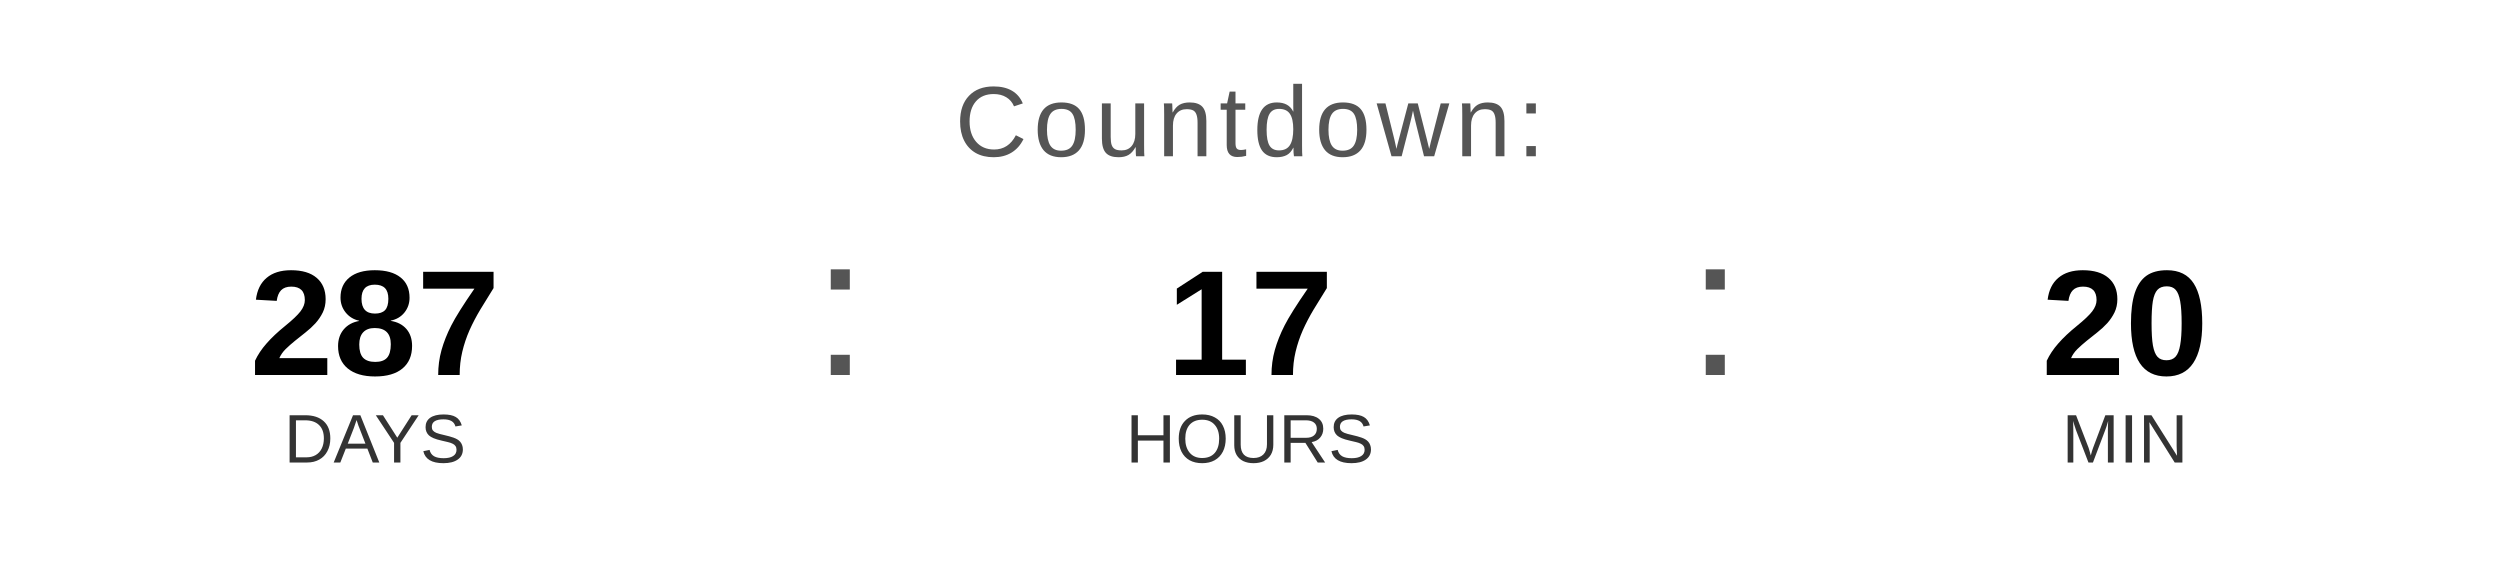
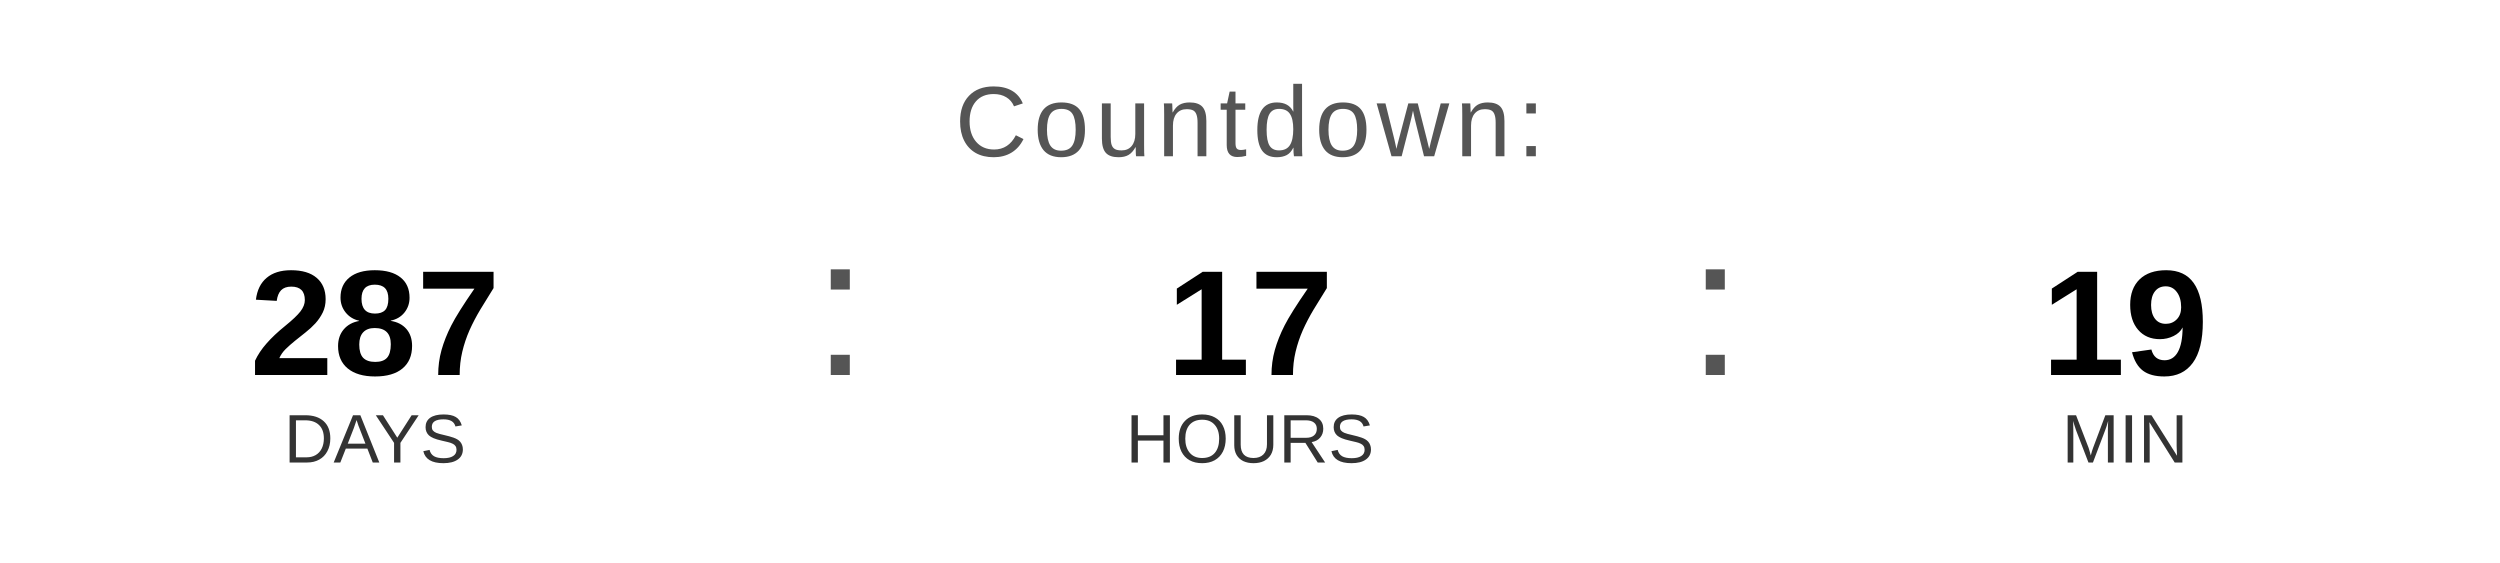
<svg xmlns="http://www.w3.org/2000/svg" width="400" height="90" viewBox="0 0 400 90">
  <text x="200" y="25" font-family="Arial, Helvetica, sans-serif" font-size="16" fill="#555555" text-anchor="middle" letter-spacing="1">
    Countdown:
  </text>
  <text x="60" y="60" font-family="Arial, Helvetica, sans-serif" font-size="24" font-weight="bold" fill="#000000" text-anchor="middle">287</text>
  <text x="60" y="74" font-family="Arial, Helvetica, sans-serif" font-size="11" fill="#333333" text-anchor="middle">DAYS</text>
  <text x="130" y="60" font-family="Arial, sans-serif" font-size="32" fill="#555555">:</text>
  <text x="200" y="60" font-family="Arial, Helvetica, sans-serif" font-size="24" font-weight="bold" fill="#000000" text-anchor="middle">17</text>
  <text x="200" y="74" font-family="Arial, Helvetica, sans-serif" font-size="11" fill="#333333" text-anchor="middle">HOURS</text>
  <text x="270" y="60" font-family="Arial, sans-serif" font-size="32" fill="#555555">:</text>
-   <text x="340" y="60" font-family="Arial, Helvetica, sans-serif" font-size="24" font-weight="bold" fill="#000000" text-anchor="middle">20</text>
+   <text x="340" y="60" font-family="Arial, Helvetica, sans-serif" font-size="24" font-weight="bold" fill="#000000" text-anchor="middle">19</text>
  <text x="340" y="74" font-family="Arial, Helvetica, sans-serif" font-size="11" fill="#333333" text-anchor="middle">MIN</text>
</svg>
